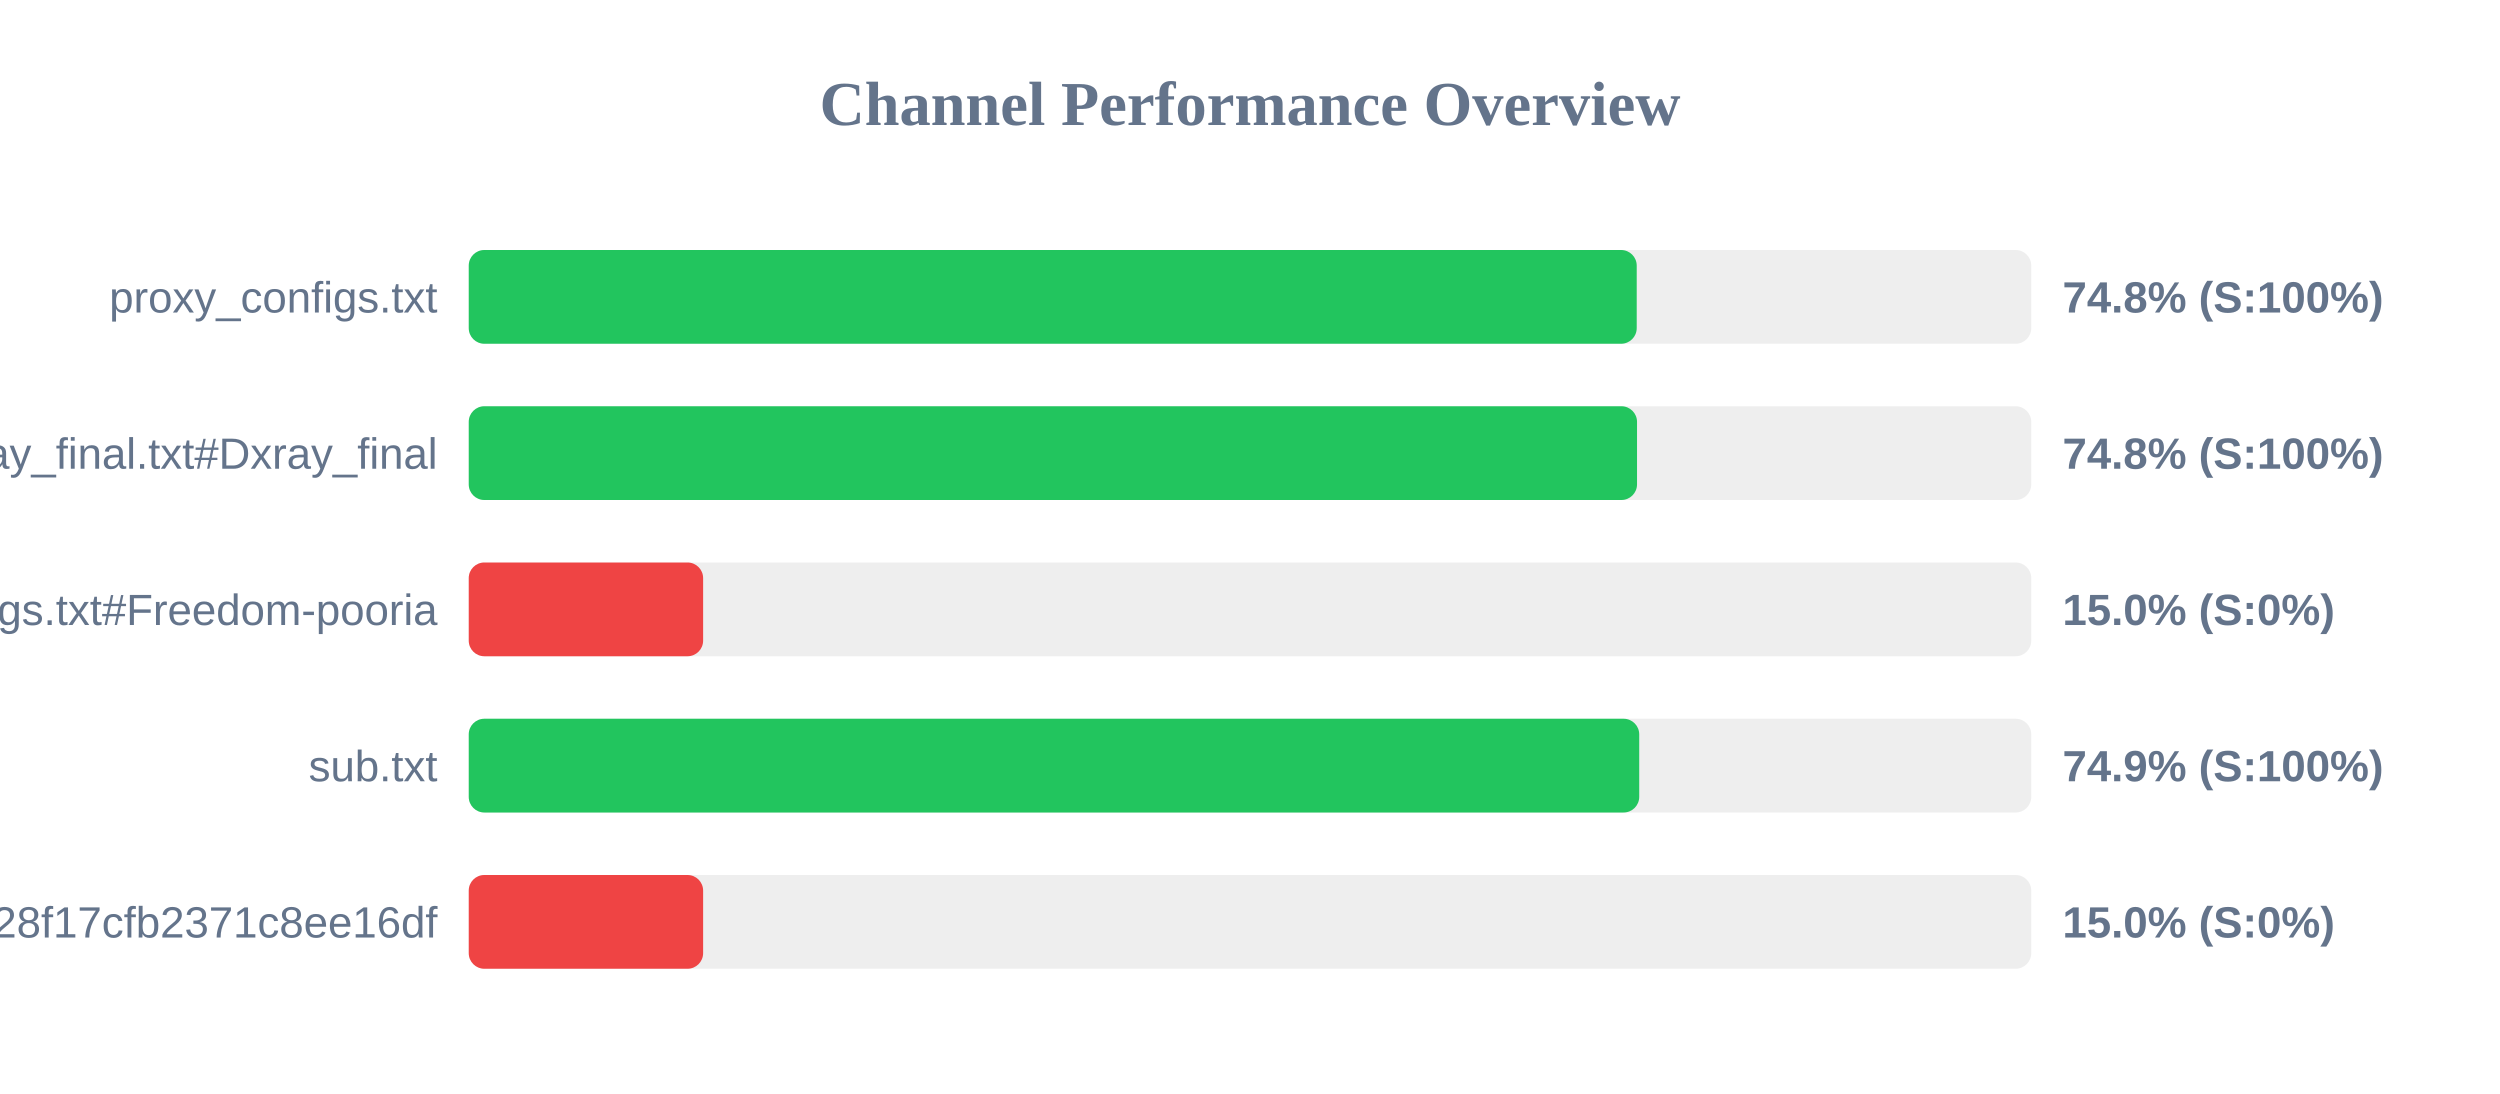
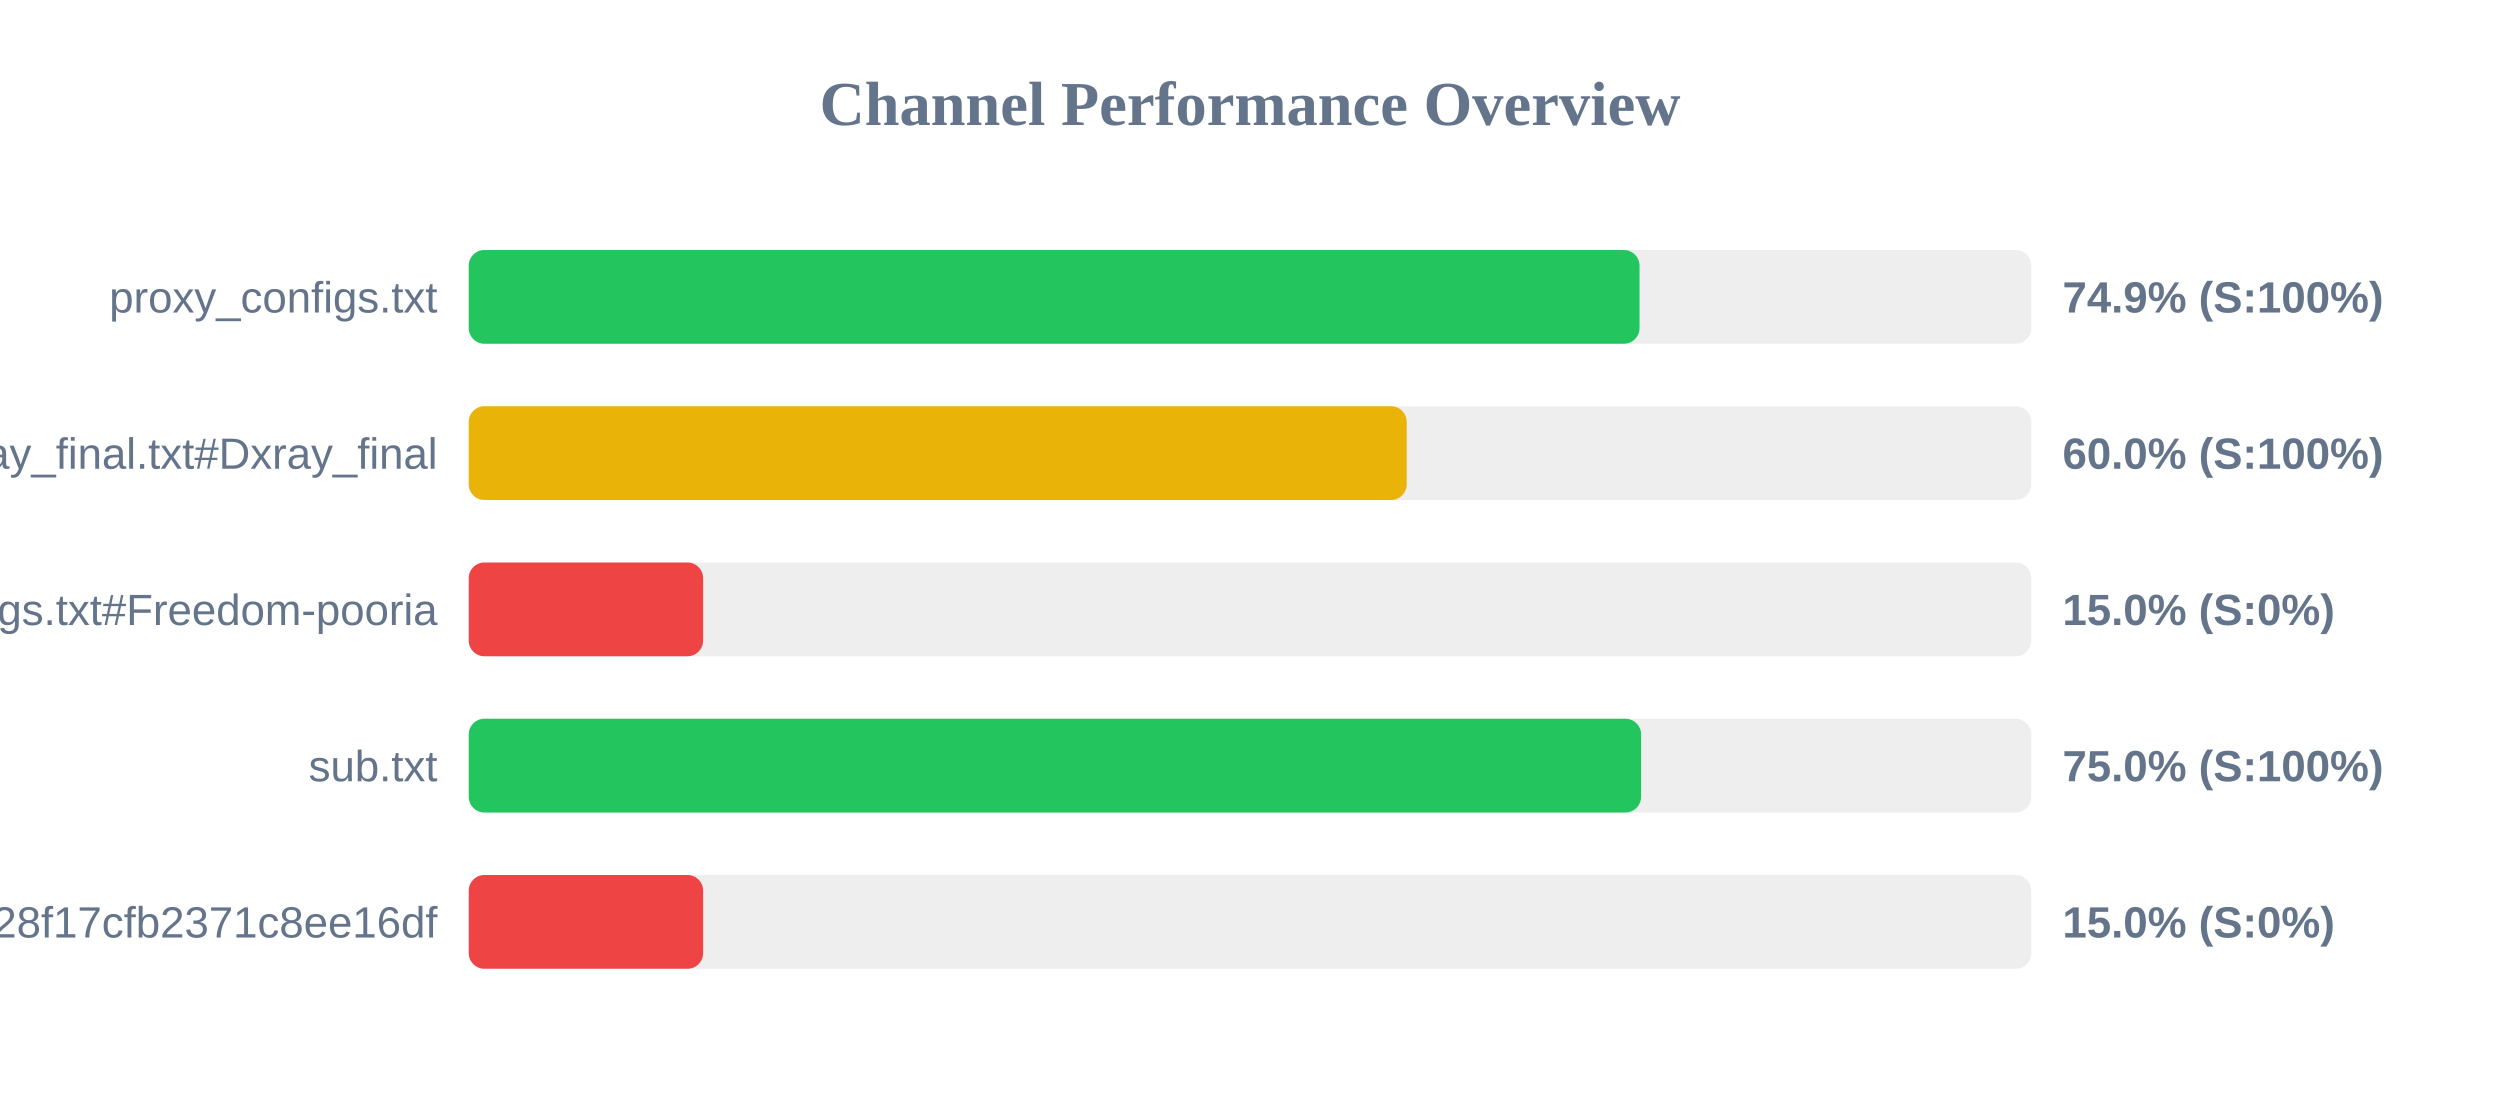
<svg xmlns="http://www.w3.org/2000/svg" width="800" height="350" version="1.1">
  <style>
        .row { font: 14px Arial; fill: #64748b; }
        .score { font: bold 14px Arial; fill: #64748b; }
    </style>
  <text x="400" y="40" text-anchor="middle" font-size="20px" font-weight="bold" fill="#64748b">Channel Performance Overview</text>
  <rect x="150" y="80" width="500" height="30" fill="#eee" rx="5" />
-   <rect x="150" y="80" width="373.75" height="30" fill="#22c55e" rx="5" />
+   <rect x="150" y="80" width="374.65" height="30" fill="#22c55e" rx="5" />
  <text x="140" y="100" text-anchor="end" class="row">proxy_configs.txt</text>
-   <text x="660" y="100" text-anchor="start" class="score">74.8% (S:100%)</text>
+   <text x="660" y="100" text-anchor="start" class="score">74.9% (S:100%)</text>
  <rect x="150" y="130" width="500" height="30" fill="#eee" rx="5" />
-   <rect x="150" y="130" width="373.85" height="30" fill="#22c55e" rx="5" />
+   <rect x="150" y="130" width="300.15" height="30" fill="#eab308" rx="5" />
  <text x="140" y="150" text-anchor="end" class="row">xray_final.txt#Dxray_final</text>
-   <text x="660" y="150" text-anchor="start" class="score">74.8% (S:100%)</text>
+   <text x="660" y="150" text-anchor="start" class="score">60.0% (S:100%)</text>
  <rect x="150" y="180" width="500" height="30" fill="#eee" rx="5" />
  <rect x="150" y="180" width="75.0" height="30" fill="#ef4444" rx="5" />
  <text x="140" y="200" text-anchor="end" class="row">v2ray_configs.txt#Freedom-pooria</text>
  <text x="660" y="200" text-anchor="start" class="score">15.0% (S:0%)</text>
  <rect x="150" y="230" width="500" height="30" fill="#eee" rx="5" />
-   <rect x="150" y="230" width="374.55" height="30" fill="#22c55e" rx="5" />
+   <rect x="150" y="230" width="375.15" height="30" fill="#22c55e" rx="5" />
  <text x="140" y="250" text-anchor="end" class="row">sub.txt</text>
-   <text x="660" y="250" text-anchor="start" class="score">74.9% (S:100%)</text>
+   <text x="660" y="250" text-anchor="start" class="score">75.0% (S:100%)</text>
  <rect x="150" y="280" width="500" height="30" fill="#eee" rx="5" />
  <rect x="150" y="280" width="75.0" height="30" fill="#ef4444" rx="5" />
  <text x="140" y="300" text-anchor="end" class="row">?token=fedfed7b41b828f17cfb2371c8ee16df</text>
  <text x="660" y="300" text-anchor="start" class="score">15.0% (S:0%)</text>
</svg>
